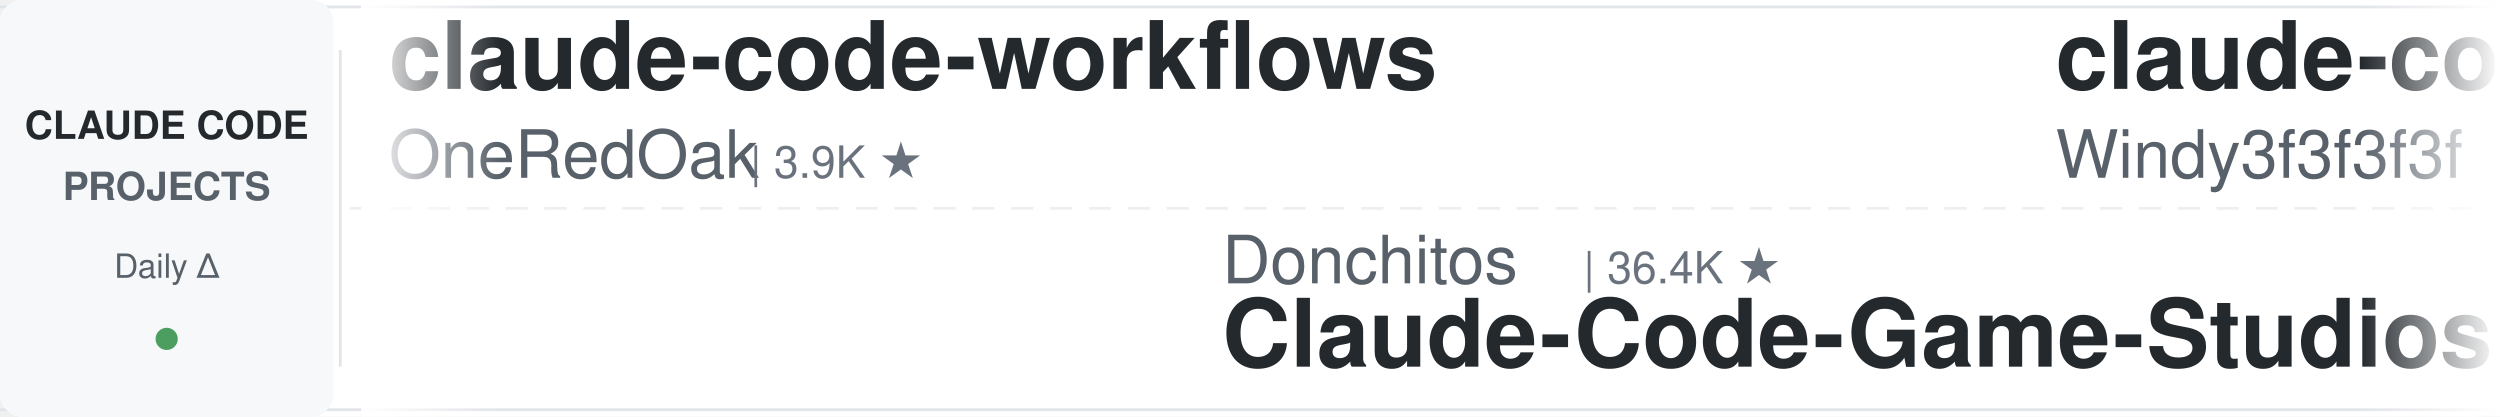
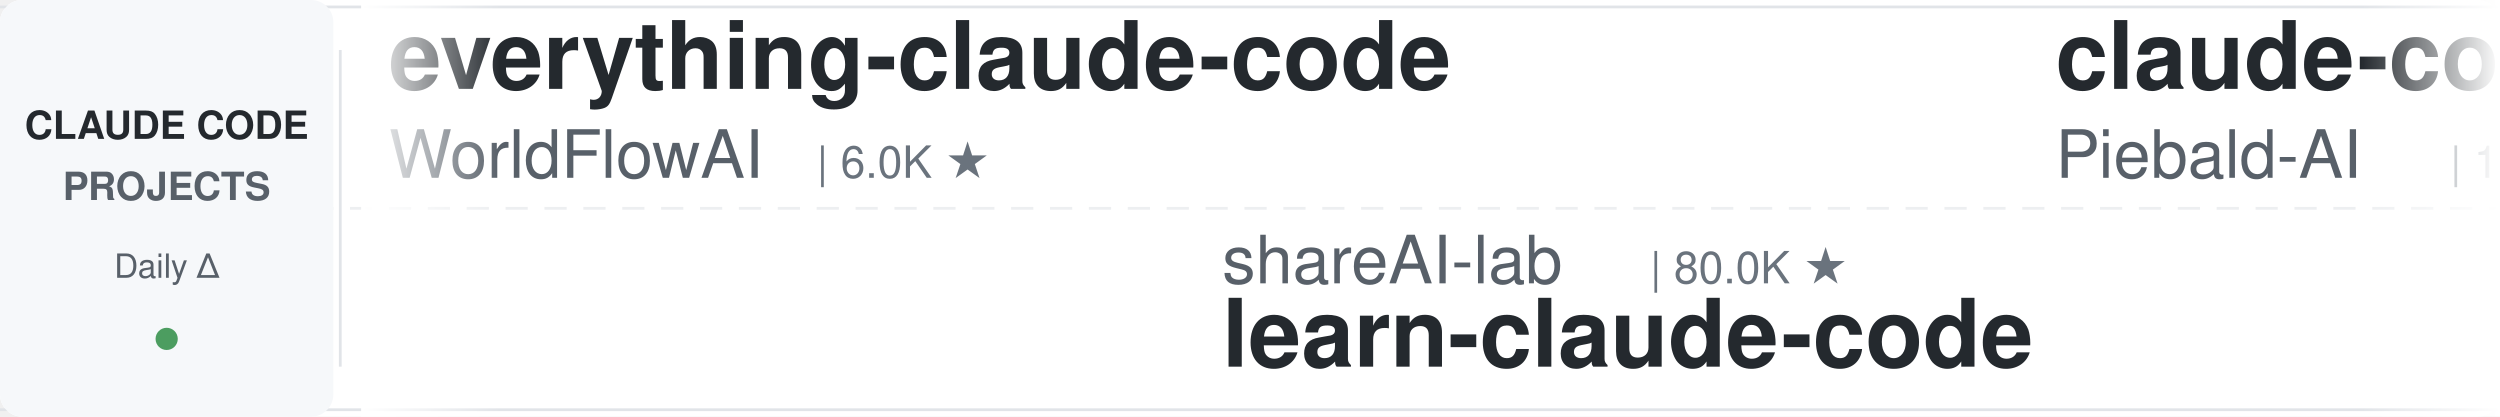
<svg xmlns="http://www.w3.org/2000/svg" width="900" height="150">
  <defs>
    <linearGradient id="leftFade" x1="0%" y1="0%" x2="100%" y2="0%">
      <stop offset="0%" style="stop-color:#ffffff;stop-opacity:1" />
      <stop offset="100%" style="stop-color:#ffffff;stop-opacity:0" />
    </linearGradient>
    <linearGradient id="rightFade" x1="0%" y1="0%" x2="100%" y2="0%">
      <stop offset="0%" style="stop-color:#ffffff;stop-opacity:0" />
      <stop offset="100%" style="stop-color:#ffffff;stop-opacity:1" />
    </linearGradient>
  </defs>
  <rect width="900" height="150" fill="#ffffff" rx="8" />
  <rect x="0" y="2" width="900" height="1" fill="#e1e4e8" />
  <rect x="0" y="147" width="900" height="1" fill="#e1e4e8" />
  <line x1="0" y1="75" x2="900" y2="75" stroke="#e1e4e8" stroke-width="1" stroke-dasharray="8 6" opacity="0.6" />
  <rect x="0" y="0" width="120" height="150" fill="#f6f8fa" rx="8" />
  <text x="60" y="50" font-family="-apple-system, BlinkMacSystemFont, 'Segoe UI', Helvetica, Arial, sans-serif" font-size="14" font-weight="600" fill="#24292e" text-anchor="middle">CLAUDE CODE</text>
  <text x="60" y="72" font-family="-apple-system, BlinkMacSystemFont, 'Segoe UI', Helvetica, Arial, sans-serif" font-size="14" font-weight="600" fill="#586069" text-anchor="middle">PROJECTS</text>
  <text x="60" y="100" font-family="-apple-system, BlinkMacSystemFont, 'Segoe UI', Helvetica, Arial, sans-serif" font-size="12" font-weight="500" fill="#586069" text-anchor="middle">Daily Δ</text>
  <circle cx="60" cy="122" r="4" fill="#22863a" opacity="0.8" />
  <rect x="122" y="18" width="1" height="114" fill="#e1e4e8" />
  <clipPath id="tickerClip">
    <rect x="130" y="0" width="770" height="150" />
  </clipPath>
  <g clip-path="url(#tickerClip)">
    <g id="tickerItems">
      <animateTransform attributeName="transform" attributeType="XML" type="translate" from="0 0" to="-3000 0" dur="54s" repeatCount="indefinite" />
      <g transform="translate(0, 0)">
-         <text x="140" y="32" font-family="-apple-system, BlinkMacSystemFont, 'Segoe UI', Helvetica, Arial, sans-serif" font-size="34" font-weight="600" fill="#24292e">claude-code-workflows</text>
-         <text x="140" y="64" font-family="-apple-system, BlinkMacSystemFont, 'Segoe UI', Helvetica, Arial, sans-serif" font-size="24" font-weight="400" fill="#586069">OneRedOak</text>
-         <text x="270" y="64" font-family="-apple-system, BlinkMacSystemFont, 'Segoe UI', Helvetica, Arial, sans-serif" font-size="16" font-weight="500" fill="#6a737d">| 3.9K ★</text>
+         <text x="140" y="32" font-family="-apple-system, BlinkMacSystemFont, 'Segoe UI', Helvetica, Arial, sans-serif" font-size="34" font-weight="600" fill="#24292e">everything-claude-code</text>
+         <text x="140" y="64" font-family="-apple-system, BlinkMacSystemFont, 'Segoe UI', Helvetica, Arial, sans-serif" font-size="24" font-weight="400" fill="#586069">WorldFlowAI</text>
+         <text x="294" y="64" font-family="-apple-system, BlinkMacSystemFont, 'Segoe UI', Helvetica, Arial, sans-serif" font-size="16" font-weight="500" fill="#6a737d">| 6.0K ★</text>
      </g>
      <g transform="translate(300, 0)">
-         <text x="140" y="102" font-family="-apple-system, BlinkMacSystemFont, 'Segoe UI', Helvetica, Arial, sans-serif" font-size="24" font-weight="400" fill="#586069">Donchitos</text>
-         <text x="270" y="102" font-family="-apple-system, BlinkMacSystemFont, 'Segoe UI', Helvetica, Arial, sans-serif" font-size="16" font-weight="500" fill="#6a737d">| 36.4K ★</text>
-         <text x="140" y="132" font-family="-apple-system, BlinkMacSystemFont, 'Segoe UI', Helvetica, Arial, sans-serif" font-size="34" font-weight="600" fill="#24292e">Claude-Code-Game-Studios</text>
+         <text x="140" y="102" font-family="-apple-system, BlinkMacSystemFont, 'Segoe UI', Helvetica, Arial, sans-serif" font-size="24" font-weight="400" fill="#586069">shareAI-lab</text>
+         <text x="294" y="102" font-family="-apple-system, BlinkMacSystemFont, 'Segoe UI', Helvetica, Arial, sans-serif" font-size="16" font-weight="500" fill="#6a737d">| 80.0K ★</text>
+         <text x="140" y="132" font-family="-apple-system, BlinkMacSystemFont, 'Segoe UI', Helvetica, Arial, sans-serif" font-size="34" font-weight="600" fill="#24292e">learn-claude-code</text>
      </g>
      <g transform="translate(600, 0)">
-         <text x="140" y="32" font-family="-apple-system, BlinkMacSystemFont, 'Segoe UI', Helvetica, Arial, sans-serif" font-size="34" font-weight="600" fill="#24292e">claude-code-from-scratch</text>
-         <text x="140" y="64" font-family="-apple-system, BlinkMacSystemFont, 'Segoe UI', Helvetica, Arial, sans-serif" font-size="24" font-weight="400" fill="#586069">Windy3f3f3f3f</text>
-         <text x="318" y="64" font-family="-apple-system, BlinkMacSystemFont, 'Segoe UI', Helvetica, Arial, sans-serif" font-size="16" font-weight="500" fill="#6a737d">| 2.8K ★</text>
+         <text x="140" y="32" font-family="-apple-system, BlinkMacSystemFont, 'Segoe UI', Helvetica, Arial, sans-serif" font-size="34" font-weight="600" fill="#24292e">claude-code-system-promp...</text>
+         <text x="140" y="64" font-family="-apple-system, BlinkMacSystemFont, 'Segoe UI', Helvetica, Arial, sans-serif" font-size="24" font-weight="400" fill="#586069">Piebald-AI</text>
+         <text x="282" y="64" font-family="-apple-system, BlinkMacSystemFont, 'Segoe UI', Helvetica, Arial, sans-serif" font-size="16" font-weight="500" fill="#6a737d">| 13.1K ★</text>
      </g>
      <g transform="translate(900, 0)">
-         <text x="140" y="102" font-family="-apple-system, BlinkMacSystemFont, 'Segoe UI', Helvetica, Arial, sans-serif" font-size="24" font-weight="400" fill="#586069">disler</text>
-         <text x="234" y="102" font-family="-apple-system, BlinkMacSystemFont, 'Segoe UI', Helvetica, Arial, sans-serif" font-size="16" font-weight="500" fill="#6a737d">| 4.0K ★</text>
-         <text x="140" y="132" font-family="-apple-system, BlinkMacSystemFont, 'Segoe UI', Helvetica, Arial, sans-serif" font-size="34" font-weight="600" fill="#24292e">claude-code-hooks-master...</text>
+         <text x="140" y="102" font-family="-apple-system, BlinkMacSystemFont, 'Segoe UI', Helvetica, Arial, sans-serif" font-size="24" font-weight="400" fill="#586069">https-deeplearning-ai</text>
+         <text x="414" y="102" font-family="-apple-system, BlinkMacSystemFont, 'Segoe UI', Helvetica, Arial, sans-serif" font-size="16" font-weight="500" fill="#6a737d">| 561 ★</text>
+         <text x="140" y="132" font-family="-apple-system, BlinkMacSystemFont, 'Segoe UI', Helvetica, Arial, sans-serif" font-size="34" font-weight="600" fill="#24292e">sc-claude-code-files</text>
      </g>
      <g transform="translate(1200, 0)">
-         <text x="140" y="32" font-family="-apple-system, BlinkMacSystemFont, 'Segoe UI', Helvetica, Arial, sans-serif" font-size="34" font-weight="600" fill="#24292e">claude-code-proxy</text>
-         <text x="140" y="64" font-family="-apple-system, BlinkMacSystemFont, 'Segoe UI', Helvetica, Arial, sans-serif" font-size="24" font-weight="400" fill="#586069">fuergaosi233</text>
-         <text x="306" y="64" font-family="-apple-system, BlinkMacSystemFont, 'Segoe UI', Helvetica, Arial, sans-serif" font-size="16" font-weight="500" fill="#6a737d">| 2.8K ★</text>
+         <text x="140" y="32" font-family="-apple-system, BlinkMacSystemFont, 'Segoe UI', Helvetica, Arial, sans-serif" font-size="34" font-weight="600" fill="#24292e">claude-code-hub</text>
+         <text x="140" y="64" font-family="-apple-system, BlinkMacSystemFont, 'Segoe UI', Helvetica, Arial, sans-serif" font-size="24" font-weight="400" fill="#586069">ding113</text>
+         <text x="246" y="64" font-family="-apple-system, BlinkMacSystemFont, 'Segoe UI', Helvetica, Arial, sans-serif" font-size="16" font-weight="500" fill="#6a737d">| 3.4K ★</text>
      </g>
      <g transform="translate(1500, 0)">
-         <text x="140" y="102" font-family="-apple-system, BlinkMacSystemFont, 'Segoe UI', Helvetica, Arial, sans-serif" font-size="24" font-weight="400" fill="#586069">AICoderTudou</text>
-         <text x="306" y="102" font-family="-apple-system, BlinkMacSystemFont, 'Segoe UI', Helvetica, Arial, sans-serif" font-size="16" font-weight="500" fill="#6a737d">| 493 ★</text>
-         <text x="140" y="132" font-family="-apple-system, BlinkMacSystemFont, 'Segoe UI', Helvetica, Arial, sans-serif" font-size="34" font-weight="600" fill="#24292e">claude-code-tudou</text>
+         <text x="140" y="102" font-family="-apple-system, BlinkMacSystemFont, 'Segoe UI', Helvetica, Arial, sans-serif" font-size="24" font-weight="400" fill="#586069">Windy3f3f3f3f</text>
+         <text x="318" y="102" font-family="-apple-system, BlinkMacSystemFont, 'Segoe UI', Helvetica, Arial, sans-serif" font-size="16" font-weight="500" fill="#6a737d">| 3.8K ★</text>
+         <text x="140" y="132" font-family="-apple-system, BlinkMacSystemFont, 'Segoe UI', Helvetica, Arial, sans-serif" font-size="34" font-weight="600" fill="#24292e">how-claude-code-works</text>
      </g>
      <g transform="translate(1800, 0)">
-         <text x="140" y="32" font-family="-apple-system, BlinkMacSystemFont, 'Segoe UI', Helvetica, Arial, sans-serif" font-size="34" font-weight="600" fill="#24292e">claude-code-best-practic...</text>
-         <text x="140" y="64" font-family="-apple-system, BlinkMacSystemFont, 'Segoe UI', Helvetica, Arial, sans-serif" font-size="24" font-weight="400" fill="#586069">shanraisshan</text>
-         <text x="306" y="64" font-family="-apple-system, BlinkMacSystemFont, 'Segoe UI', Helvetica, Arial, sans-serif" font-size="16" font-weight="500" fill="#6a737d">| 68.8K ★</text>
+         <text x="140" y="32" font-family="-apple-system, BlinkMacSystemFont, 'Segoe UI', Helvetica, Arial, sans-serif" font-size="34" font-weight="600" fill="#24292e">claude_code_src</text>
+         <text x="140" y="64" font-family="-apple-system, BlinkMacSystemFont, 'Segoe UI', Helvetica, Arial, sans-serif" font-size="24" font-weight="400" fill="#586069">ponponon</text>
+         <text x="258" y="64" font-family="-apple-system, BlinkMacSystemFont, 'Segoe UI', Helvetica, Arial, sans-serif" font-size="16" font-weight="500" fill="#6a737d">| 2.3K ★</text>
      </g>
      <g transform="translate(2100, 0)">
-         <text x="140" y="102" font-family="-apple-system, BlinkMacSystemFont, 'Segoe UI', Helvetica, Arial, sans-serif" font-size="24" font-weight="400" fill="#586069">zebbern</text>
-         <text x="246" y="102" font-family="-apple-system, BlinkMacSystemFont, 'Segoe UI', Helvetica, Arial, sans-serif" font-size="16" font-weight="500" fill="#6a737d">| 4.7K ★</text>
-         <text x="140" y="132" font-family="-apple-system, BlinkMacSystemFont, 'Segoe UI', Helvetica, Arial, sans-serif" font-size="34" font-weight="600" fill="#24292e">claude-code-guide</text>
+         <text x="140" y="102" font-family="-apple-system, BlinkMacSystemFont, 'Segoe UI', Helvetica, Arial, sans-serif" font-size="24" font-weight="400" fill="#586069">anthropics</text>
+         <text x="282" y="102" font-family="-apple-system, BlinkMacSystemFont, 'Segoe UI', Helvetica, Arial, sans-serif" font-size="16" font-weight="500" fill="#6a737d">| 6.8K ★</text>
+         <text x="140" y="132" font-family="-apple-system, BlinkMacSystemFont, 'Segoe UI', Helvetica, Arial, sans-serif" font-size="34" font-weight="600" fill="#24292e">claude-code-security-rev...</text>
      </g>
      <g transform="translate(2400, 0)">
-         <text x="140" y="32" font-family="-apple-system, BlinkMacSystemFont, 'Segoe UI', Helvetica, Arial, sans-serif" font-size="34" font-weight="600" fill="#24292e">claude-code-spec-workflo...</text>
-         <text x="140" y="64" font-family="-apple-system, BlinkMacSystemFont, 'Segoe UI', Helvetica, Arial, sans-serif" font-size="24" font-weight="400" fill="#586069">Pimzino</text>
-         <text x="246" y="64" font-family="-apple-system, BlinkMacSystemFont, 'Segoe UI', Helvetica, Arial, sans-serif" font-size="16" font-weight="500" fill="#6a737d">| 3.9K ★</text>
+         <text x="140" y="32" font-family="-apple-system, BlinkMacSystemFont, 'Segoe UI', Helvetica, Arial, sans-serif" font-size="34" font-weight="600" fill="#24292e">claude-code-proxy</text>
+         <text x="140" y="64" font-family="-apple-system, BlinkMacSystemFont, 'Segoe UI', Helvetica, Arial, sans-serif" font-size="24" font-weight="400" fill="#586069">1rgs</text>
+         <text x="210" y="64" font-family="-apple-system, BlinkMacSystemFont, 'Segoe UI', Helvetica, Arial, sans-serif" font-size="16" font-weight="500" fill="#6a737d">| 3.8K ★</text>
      </g>
      <g transform="translate(2700, 0)">
-         <text x="140" y="102" font-family="-apple-system, BlinkMacSystemFont, 'Segoe UI', Helvetica, Arial, sans-serif" font-size="24" font-weight="400" fill="#586069">Piebald-AI</text>
-         <text x="282" y="102" font-family="-apple-system, BlinkMacSystemFont, 'Segoe UI', Helvetica, Arial, sans-serif" font-size="16" font-weight="500" fill="#6a737d">| 13.1K ★</text>
-         <text x="140" y="132" font-family="-apple-system, BlinkMacSystemFont, 'Segoe UI', Helvetica, Arial, sans-serif" font-size="34" font-weight="600" fill="#24292e">claude-code-system-promp...</text>
+         <text x="140" y="102" font-family="-apple-system, BlinkMacSystemFont, 'Segoe UI', Helvetica, Arial, sans-serif" font-size="24" font-weight="400" fill="#586069">diet103</text>
+         <text x="246" y="102" font-family="-apple-system, BlinkMacSystemFont, 'Segoe UI', Helvetica, Arial, sans-serif" font-size="16" font-weight="500" fill="#6a737d">| 10.0K ★</text>
+         <text x="140" y="132" font-family="-apple-system, BlinkMacSystemFont, 'Segoe UI', Helvetica, Arial, sans-serif" font-size="34" font-weight="600" fill="#24292e">claude-code-infrastructu...</text>
      </g>
      <g transform="translate(3000, 0)">
-         <text x="140" y="32" font-family="-apple-system, BlinkMacSystemFont, 'Segoe UI', Helvetica, Arial, sans-serif" font-size="34" font-weight="600" fill="#24292e">claude-code-workflows</text>
-         <text x="140" y="64" font-family="-apple-system, BlinkMacSystemFont, 'Segoe UI', Helvetica, Arial, sans-serif" font-size="24" font-weight="400" fill="#586069">OneRedOak</text>
-         <text x="270" y="64" font-family="-apple-system, BlinkMacSystemFont, 'Segoe UI', Helvetica, Arial, sans-serif" font-size="16" font-weight="500" fill="#6a737d">| 3.9K ★</text>
+         <text x="140" y="32" font-family="-apple-system, BlinkMacSystemFont, 'Segoe UI', Helvetica, Arial, sans-serif" font-size="34" font-weight="600" fill="#24292e">everything-claude-code</text>
+         <text x="140" y="64" font-family="-apple-system, BlinkMacSystemFont, 'Segoe UI', Helvetica, Arial, sans-serif" font-size="24" font-weight="400" fill="#586069">WorldFlowAI</text>
+         <text x="294" y="64" font-family="-apple-system, BlinkMacSystemFont, 'Segoe UI', Helvetica, Arial, sans-serif" font-size="16" font-weight="500" fill="#6a737d">| 6.0K ★</text>
      </g>
      <g transform="translate(3300, 0)">
-         <text x="140" y="102" font-family="-apple-system, BlinkMacSystemFont, 'Segoe UI', Helvetica, Arial, sans-serif" font-size="24" font-weight="400" fill="#586069">Donchitos</text>
-         <text x="270" y="102" font-family="-apple-system, BlinkMacSystemFont, 'Segoe UI', Helvetica, Arial, sans-serif" font-size="16" font-weight="500" fill="#6a737d">| 36.4K ★</text>
-         <text x="140" y="132" font-family="-apple-system, BlinkMacSystemFont, 'Segoe UI', Helvetica, Arial, sans-serif" font-size="34" font-weight="600" fill="#24292e">Claude-Code-Game-Studios</text>
+         <text x="140" y="102" font-family="-apple-system, BlinkMacSystemFont, 'Segoe UI', Helvetica, Arial, sans-serif" font-size="24" font-weight="400" fill="#586069">shareAI-lab</text>
+         <text x="294" y="102" font-family="-apple-system, BlinkMacSystemFont, 'Segoe UI', Helvetica, Arial, sans-serif" font-size="16" font-weight="500" fill="#6a737d">| 80.0K ★</text>
+         <text x="140" y="132" font-family="-apple-system, BlinkMacSystemFont, 'Segoe UI', Helvetica, Arial, sans-serif" font-size="34" font-weight="600" fill="#24292e">learn-claude-code</text>
      </g>
      <g transform="translate(3600, 0)">
-         <text x="140" y="32" font-family="-apple-system, BlinkMacSystemFont, 'Segoe UI', Helvetica, Arial, sans-serif" font-size="34" font-weight="600" fill="#24292e">claude-code-from-scratch</text>
-         <text x="140" y="64" font-family="-apple-system, BlinkMacSystemFont, 'Segoe UI', Helvetica, Arial, sans-serif" font-size="24" font-weight="400" fill="#586069">Windy3f3f3f3f</text>
-         <text x="318" y="64" font-family="-apple-system, BlinkMacSystemFont, 'Segoe UI', Helvetica, Arial, sans-serif" font-size="16" font-weight="500" fill="#6a737d">| 2.8K ★</text>
+         <text x="140" y="32" font-family="-apple-system, BlinkMacSystemFont, 'Segoe UI', Helvetica, Arial, sans-serif" font-size="34" font-weight="600" fill="#24292e">claude-code-system-promp...</text>
+         <text x="140" y="64" font-family="-apple-system, BlinkMacSystemFont, 'Segoe UI', Helvetica, Arial, sans-serif" font-size="24" font-weight="400" fill="#586069">Piebald-AI</text>
+         <text x="282" y="64" font-family="-apple-system, BlinkMacSystemFont, 'Segoe UI', Helvetica, Arial, sans-serif" font-size="16" font-weight="500" fill="#6a737d">| 13.1K ★</text>
      </g>
      <g transform="translate(3900, 0)">
-         <text x="140" y="102" font-family="-apple-system, BlinkMacSystemFont, 'Segoe UI', Helvetica, Arial, sans-serif" font-size="24" font-weight="400" fill="#586069">disler</text>
-         <text x="234" y="102" font-family="-apple-system, BlinkMacSystemFont, 'Segoe UI', Helvetica, Arial, sans-serif" font-size="16" font-weight="500" fill="#6a737d">| 4.0K ★</text>
-         <text x="140" y="132" font-family="-apple-system, BlinkMacSystemFont, 'Segoe UI', Helvetica, Arial, sans-serif" font-size="34" font-weight="600" fill="#24292e">claude-code-hooks-master...</text>
+         <text x="140" y="102" font-family="-apple-system, BlinkMacSystemFont, 'Segoe UI', Helvetica, Arial, sans-serif" font-size="24" font-weight="400" fill="#586069">https-deeplearning-ai</text>
+         <text x="414" y="102" font-family="-apple-system, BlinkMacSystemFont, 'Segoe UI', Helvetica, Arial, sans-serif" font-size="16" font-weight="500" fill="#6a737d">| 561 ★</text>
+         <text x="140" y="132" font-family="-apple-system, BlinkMacSystemFont, 'Segoe UI', Helvetica, Arial, sans-serif" font-size="34" font-weight="600" fill="#24292e">sc-claude-code-files</text>
      </g>
    </g>
  </g>
  <rect x="130" y="0" width="50" height="150" fill="url(#leftFade)" />
  <rect x="850" y="0" width="50" height="150" fill="url(#rightFade)" />
</svg>
